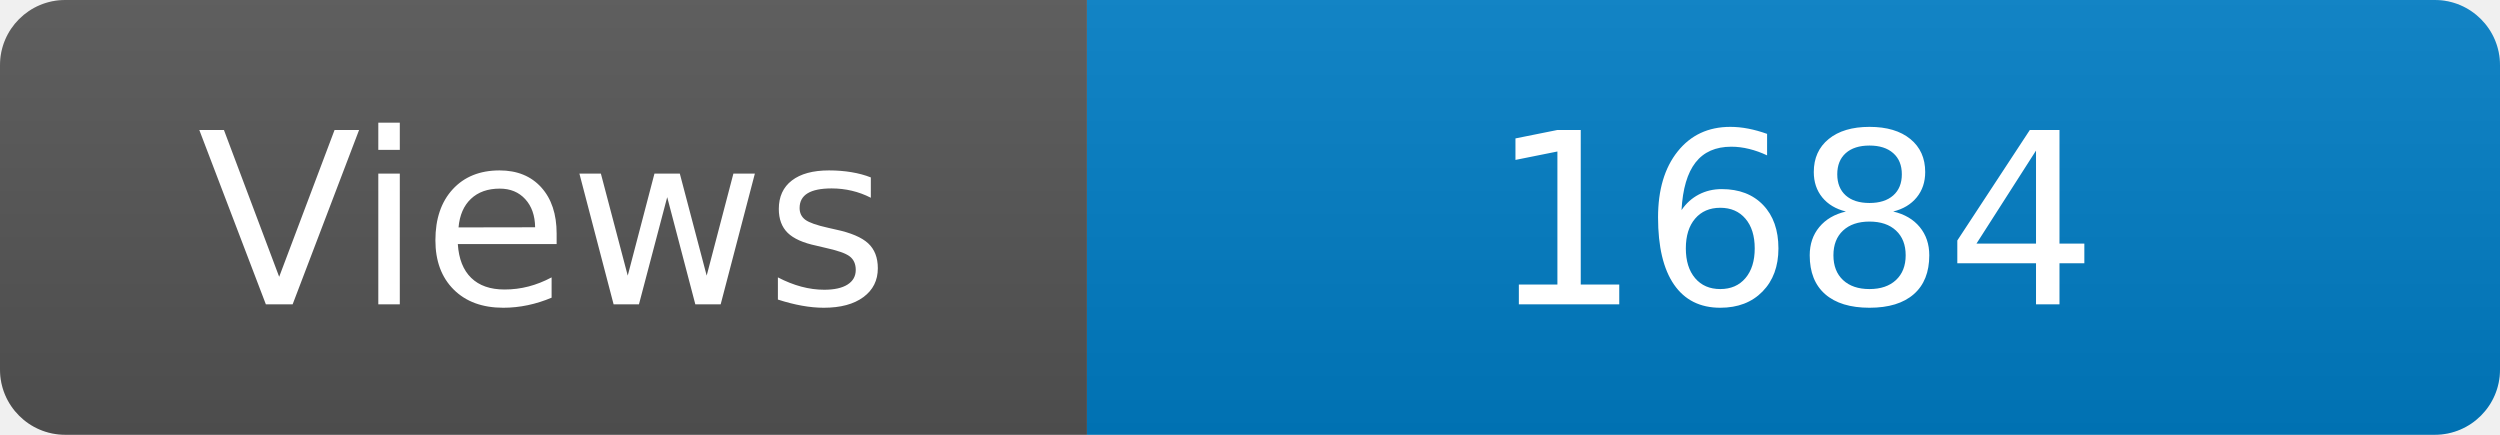
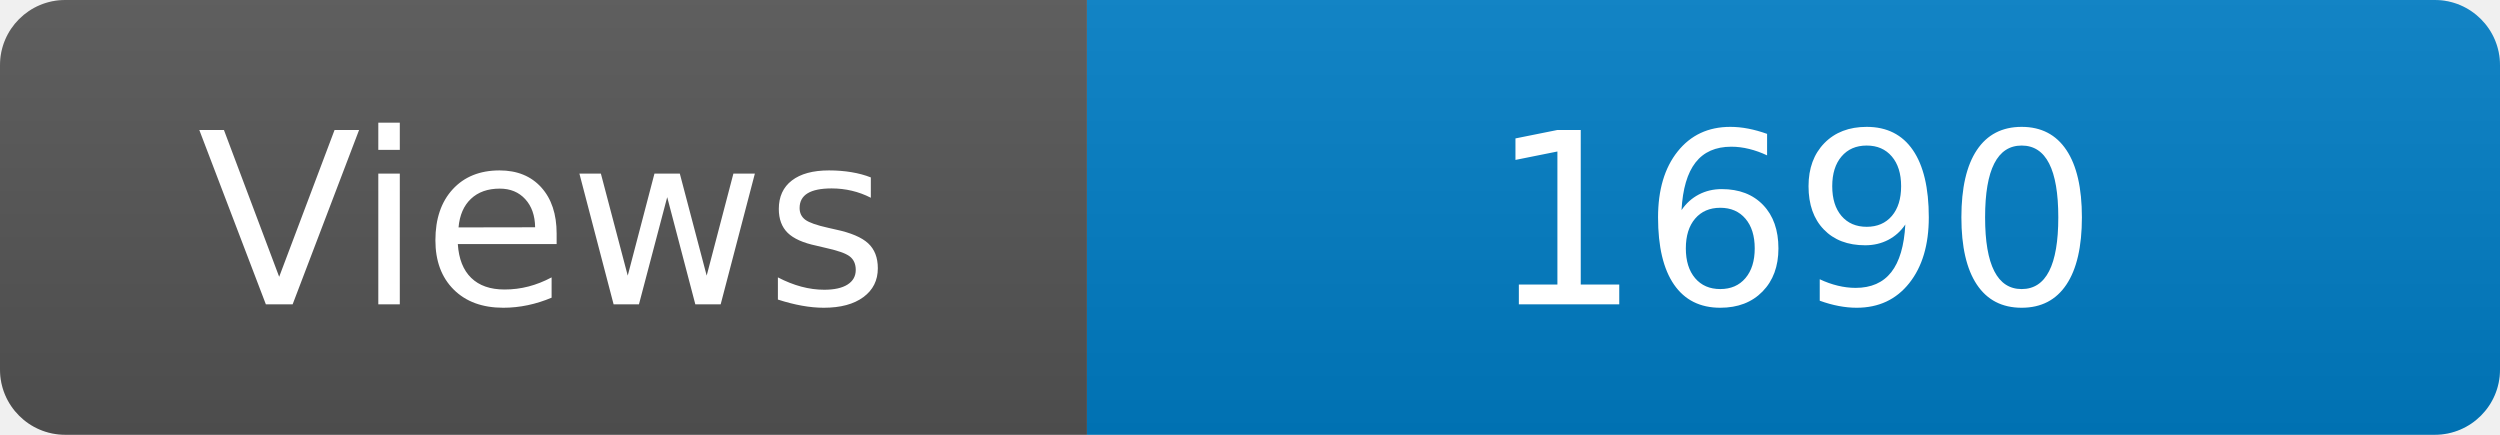
<svg xmlns="http://www.w3.org/2000/svg" width="115" height="20" role="img" aria-label="Maintained?: yes">
  <linearGradient id="s" x2="0" y2="100%">
    <stop offset="0" stop-color="#bbb" stop-opacity=".1" />
    <stop offset="1" stop-opacity=".1" />
  </linearGradient>
  <clipPath id="r">
    <rect width="115" height="20" rx="3" fill="#fff" />
  </clipPath>
  <g clip-path="url(#r)">
    <rect width="50" height="20" fill="#555" />
    <rect x="50" width="160" height="20" fill="#007ec6" />
    <rect width="115" height="20" fill="url(#s)" />
  </g>
  <g fill="#fff" text-anchor="middle" font-family="Verdana,Geneva,DejaVu Sans,sans-serif" font-size="110">
    <text x="250" y="140" transform="scale(.1)" fill="#fff">Views</text>
-     <text x="825" y="140" transform="scale(.1)" fill="#fff">1684</text>
+     <text x="825" y="140" transform="scale(.1)" fill="#fff">1690</text>
  </g>
</svg>
